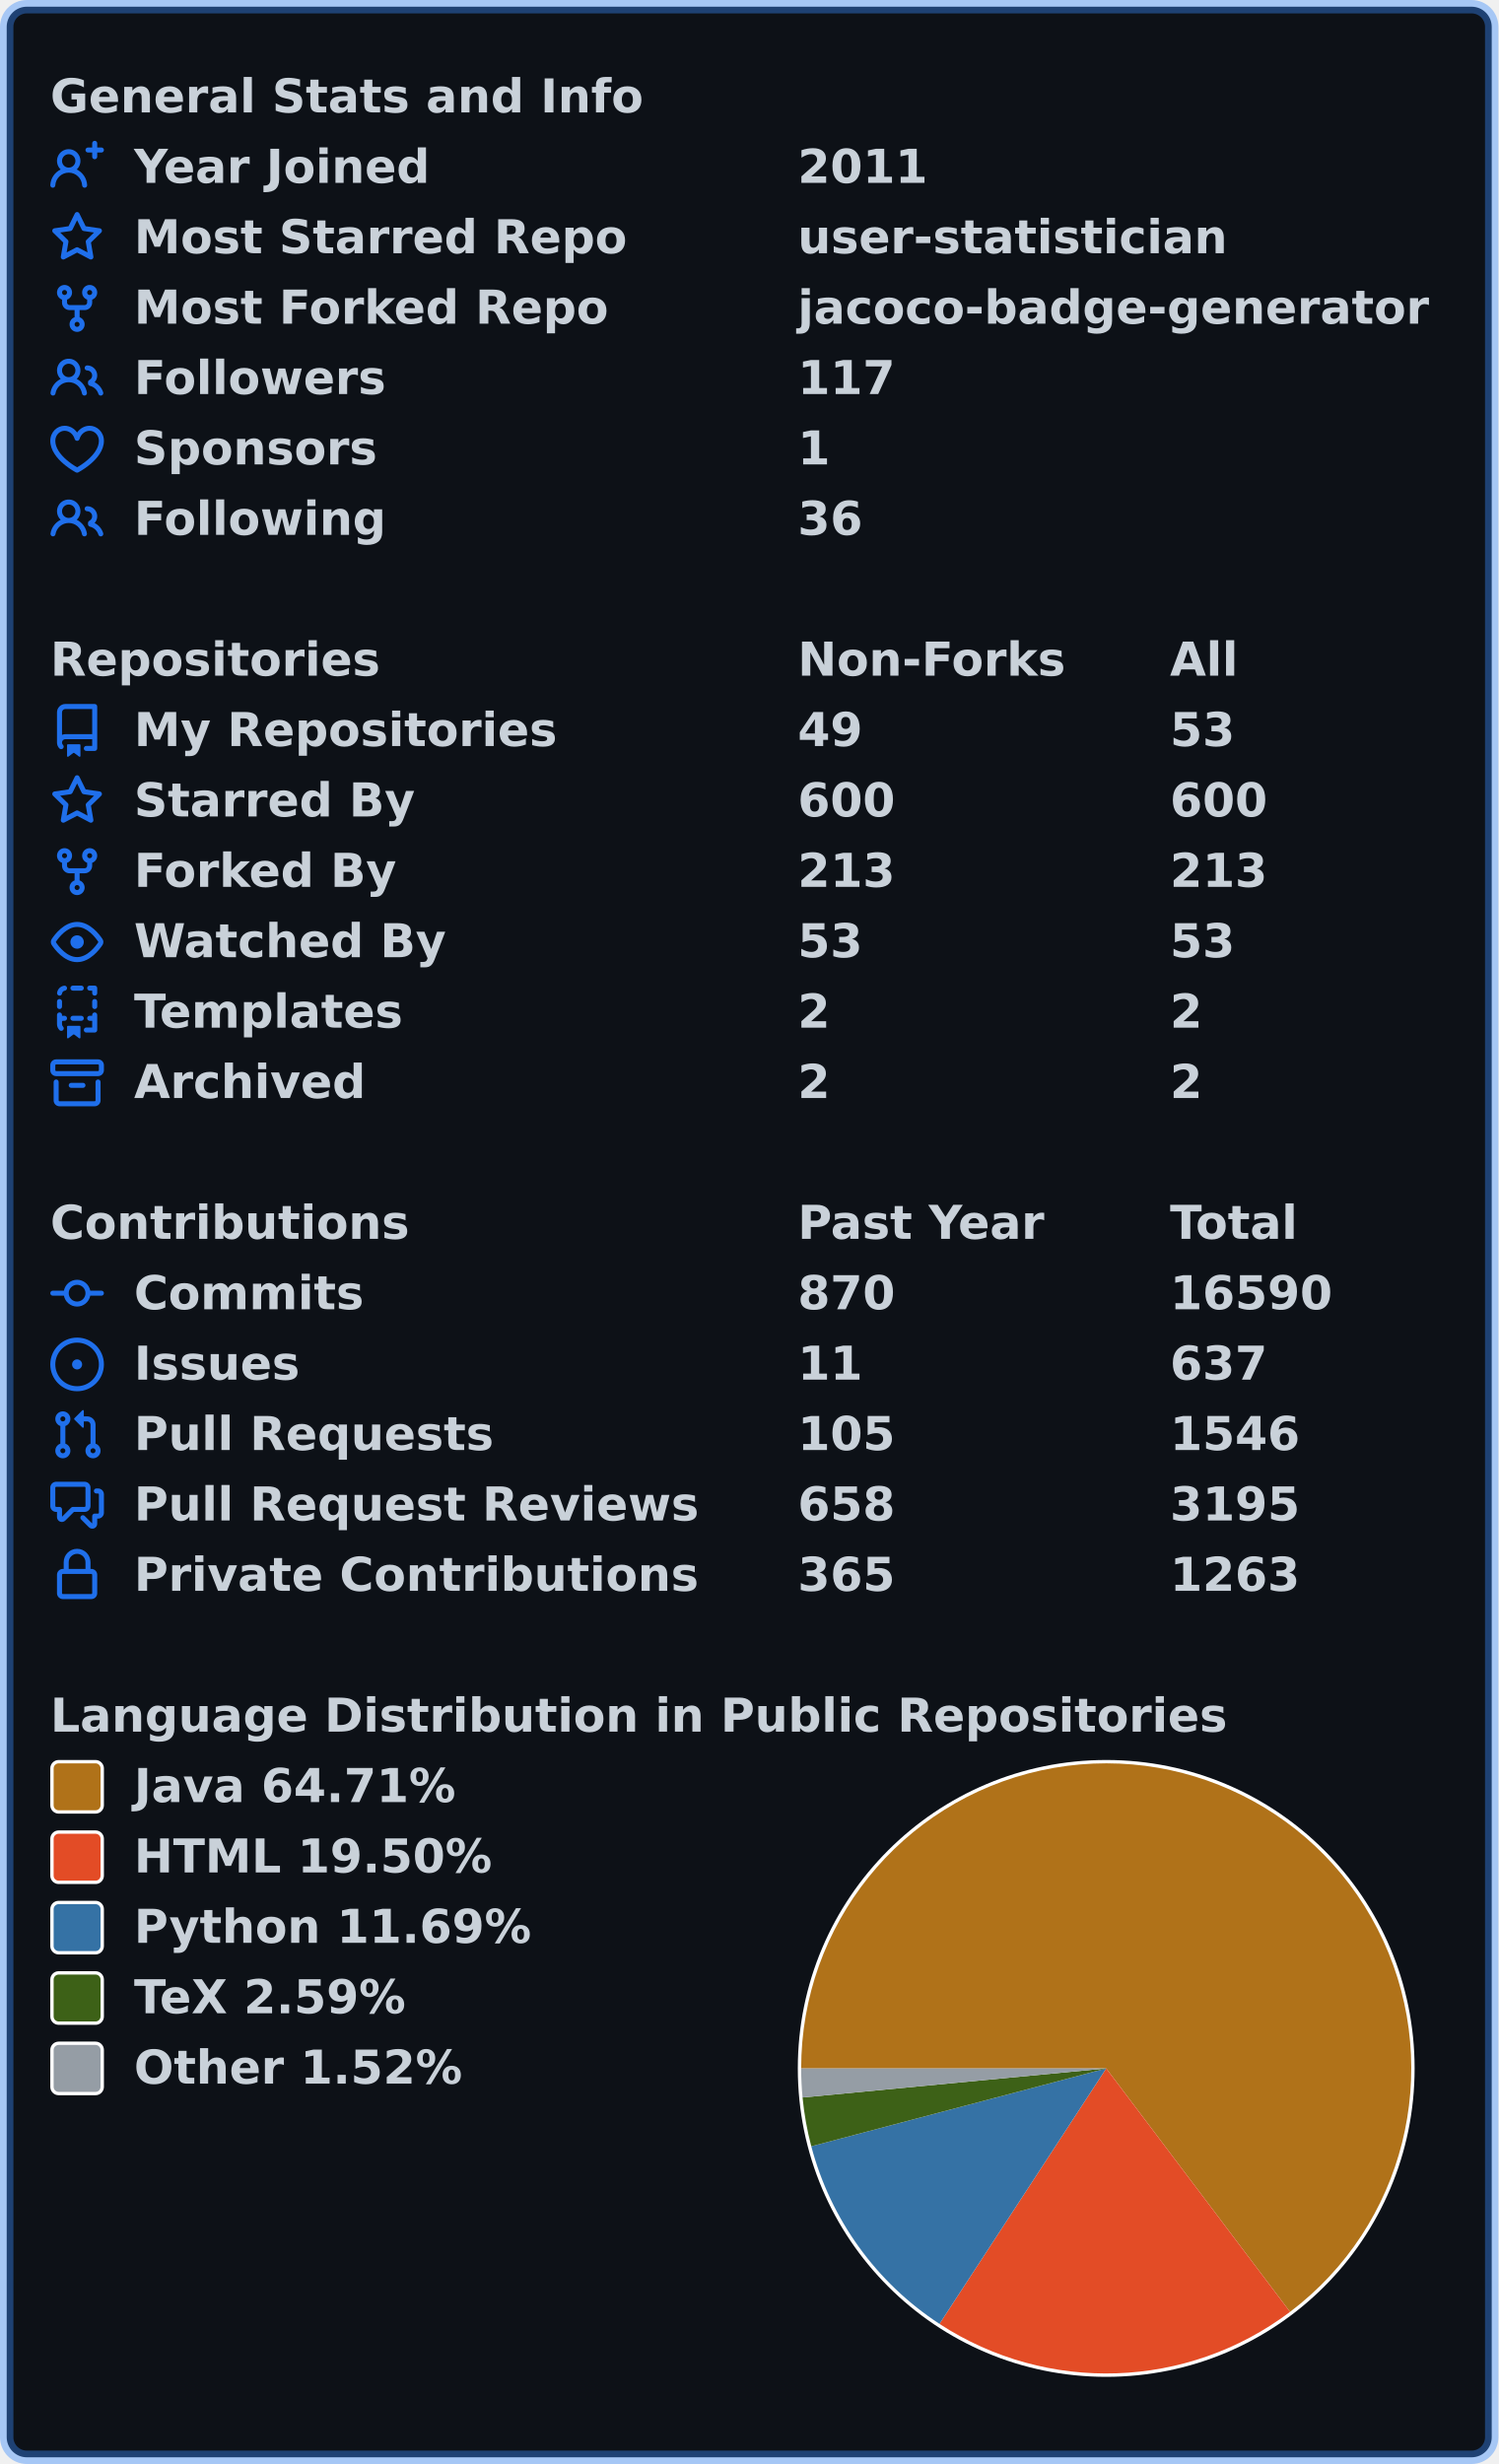
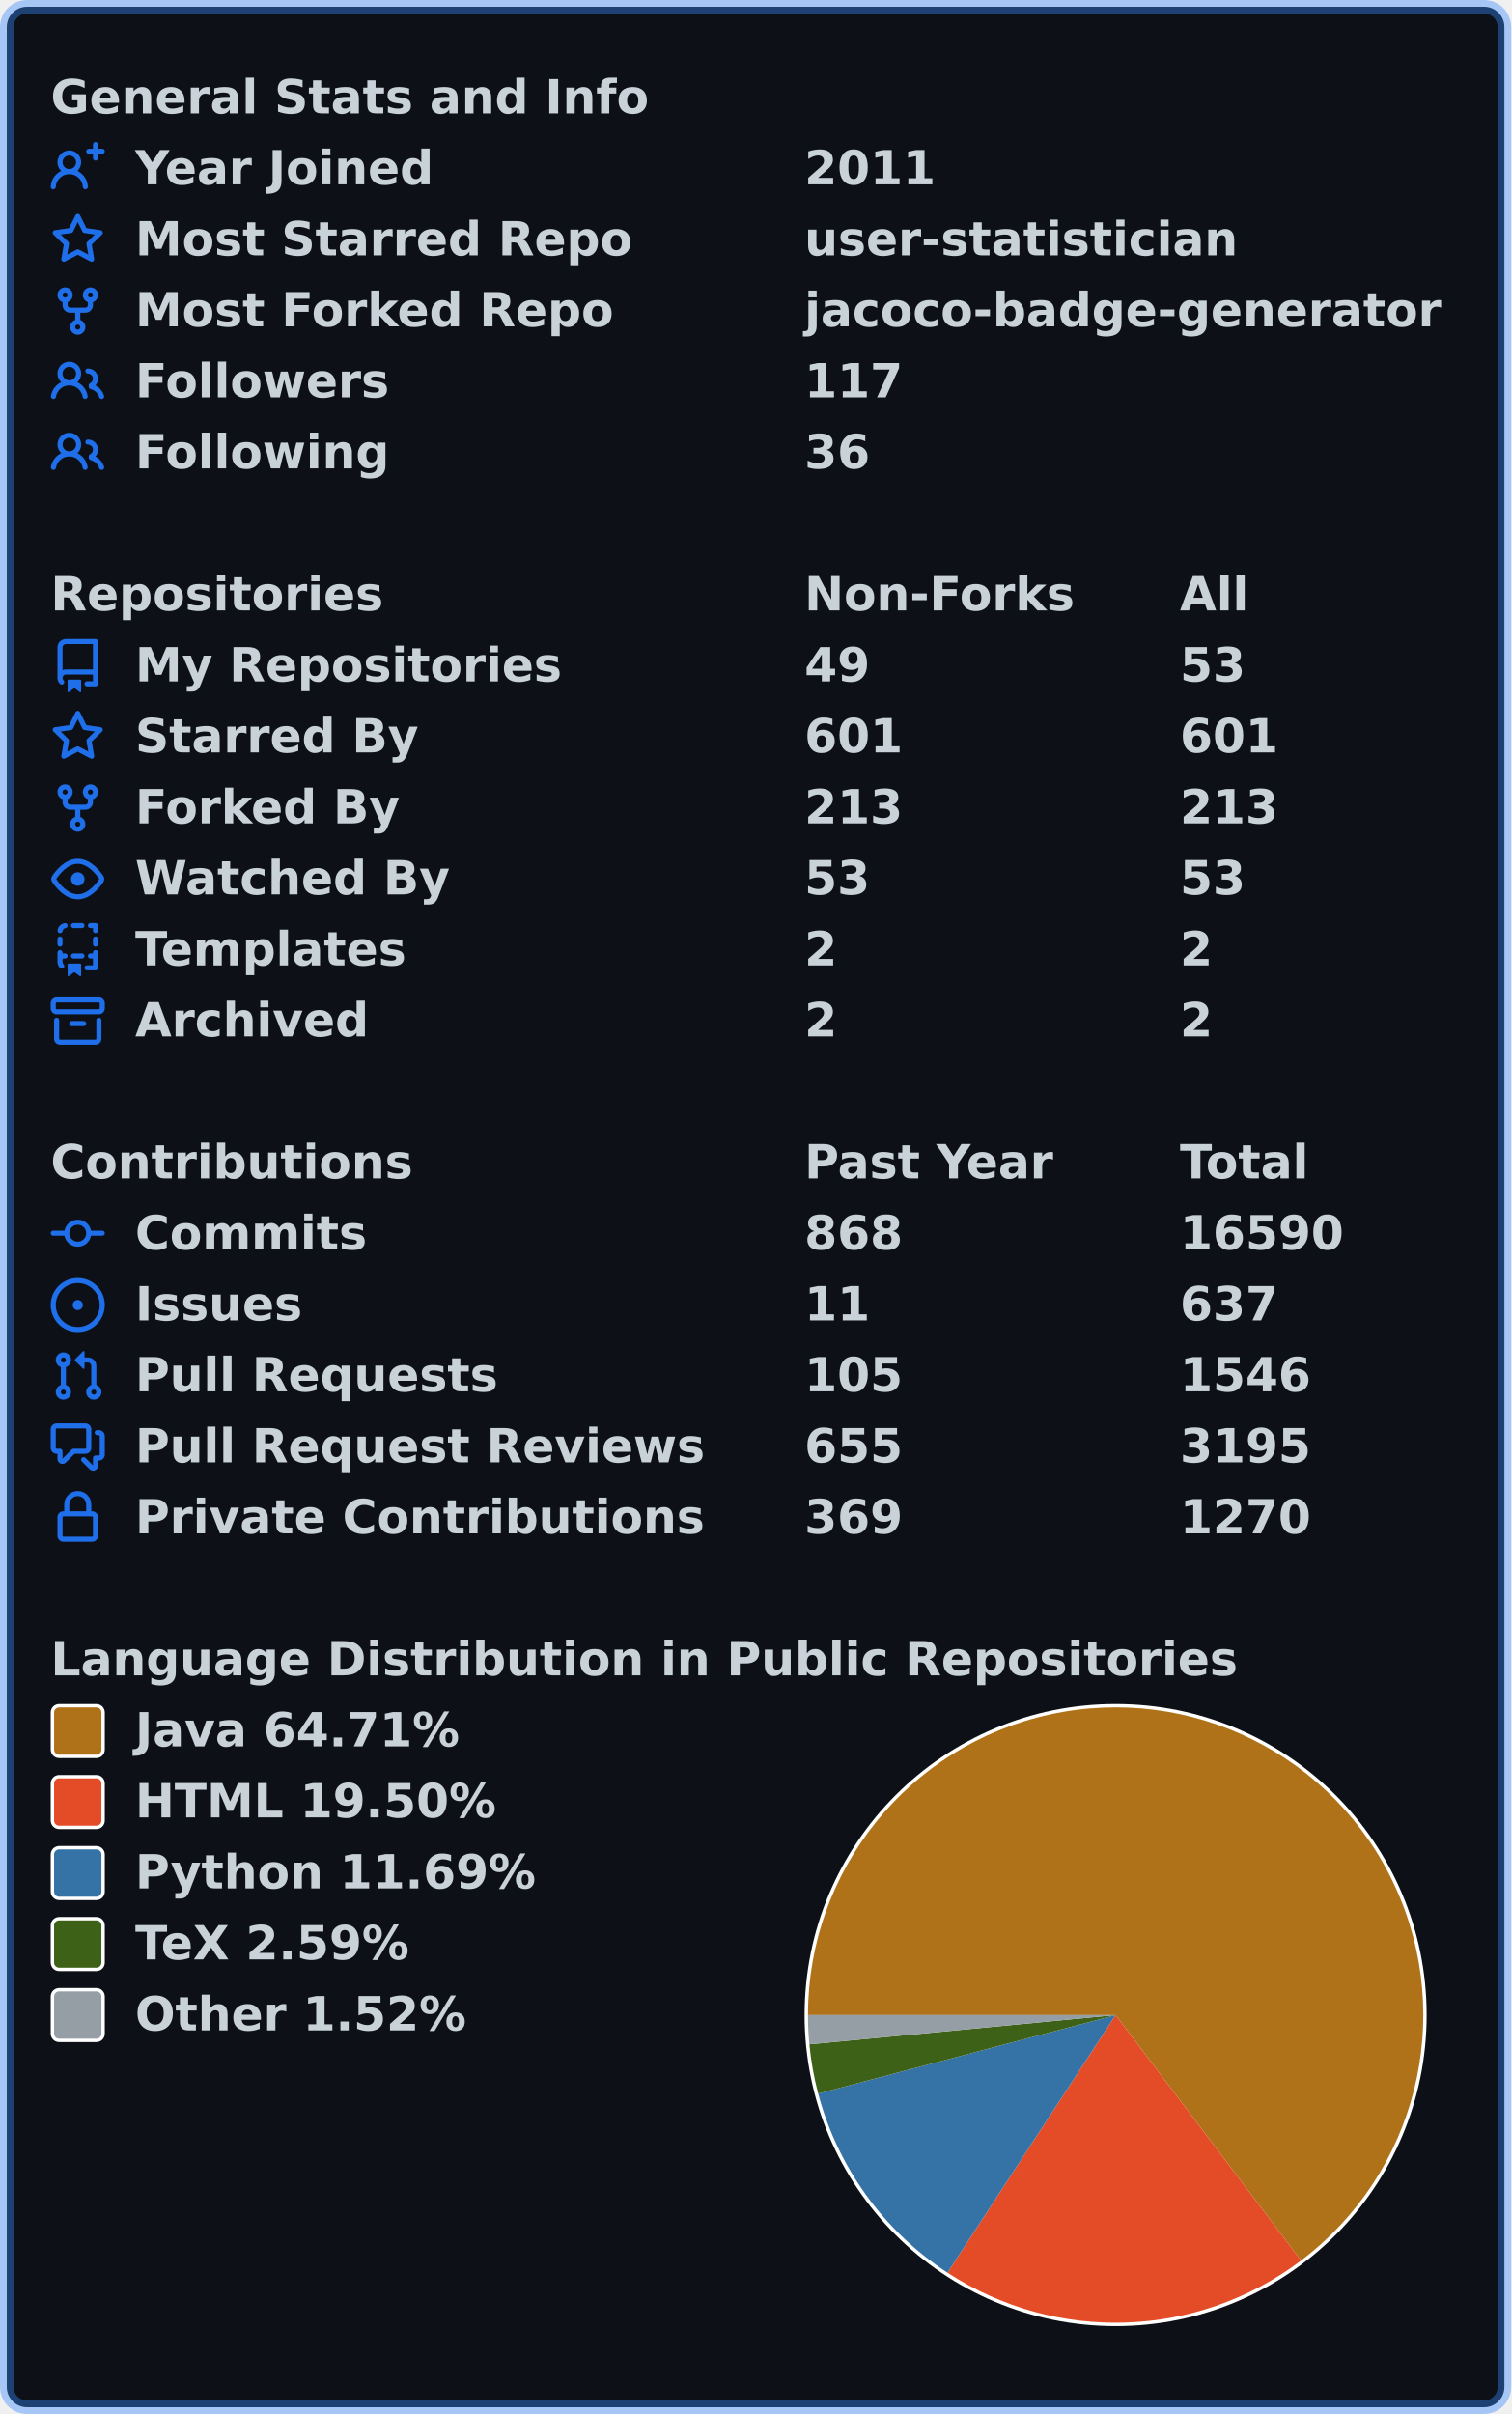
- <svg xmlns="http://www.w3.org/2000/svg" width="447" height="735" viewBox="0 0 447 735" lang="en" xml:lang="en">
-   <rect x="2" y="2" stroke-width="4" rx="6" width="443" height="731" stroke="rgba(56,139,253,0.4)" fill="#0d1117" />
+ <svg xmlns="http://www.w3.org/2000/svg" width="447" height="714" viewBox="0 0 447 714" lang="en" xml:lang="en">
+   <rect x="2" y="2" stroke-width="4" rx="6" width="443" height="710" stroke="rgba(56,139,253,0.4)" fill="#0d1117" />
  <g font-weight="600" font-size="110pt" font-family="Verdana,Geneva,DejaVu Sans,sans-serif" text-rendering="geometricPrecision">
    <g transform="translate(0, 21)" fill="#c9d1d9">
      <g transform="translate(15, 0)">
        <g transform="scale(0.095)">
          <text x="0" y="132" textLength="1851" lengthAdjust="spacingAndGlyphs">General Stats and Info</text>
        </g>
      </g>
      <g transform="translate(15, 21)">
        <path fill="#1f6feb" fill-rule="evenodd" d="M13.25 0a.75.75 0 01.75.75V2h1.25a.75.75 0 010 1.5H14v1.25a.75.75 0 01-1.5 0V3.5h-1.25a.75.75 0 010-1.5h1.25V.75a.75.75 0 01.75-.75zM5.5 4a2 2 0 100 4 2 2 0 000-4zm2.4 4.548a3.5 3.5 0 10-4.799 0 5.527 5.527 0 00-3.1 4.66.75.75 0 101.498.085A4.01 4.01 0 015.5 9.5a4.01 4.01 0 014.001 3.793.75.75 0 101.498-.086 5.527 5.527 0 00-3.1-4.659z" />
        <g transform="scale(0.095)">
          <text lengthAdjust="spacingAndGlyphs" textLength="932" x="263" y="132">Year Joined</text>
          <text lengthAdjust="spacingAndGlyphs" textLength="420" x="2347" y="132">2011</text>
        </g>
      </g>
      <g transform="translate(15, 42)">
        <path fill="#1f6feb" fill-rule="evenodd" d="M8 .25a.75.75 0 01.673.418l1.882 3.815 4.21.612a.75.75 0 01.416 1.279l-3.046 2.97.719 4.192a.75.75 0 01-1.088.791L8 12.347l-3.766 1.98a.75.75 0 01-1.088-.79l.72-4.194L.818 6.374a.75.75 0 01.416-1.28l4.21-.611L7.327.668A.75.75 0 018 .25zm0 2.445L6.615 5.5a.75.75 0 01-.564.41l-3.097.45 2.24 2.184a.75.75 0 01.216.664l-.528 3.084 2.769-1.456a.75.75 0 01.698 0l2.77 1.456-.53-3.084a.75.75 0 01.216-.664l2.24-2.183-3.096-.45a.75.75 0 01-.564-.41L8 2.694v.001z" />
        <g transform="scale(0.095)">
          <text lengthAdjust="spacingAndGlyphs" textLength="1532" x="263" y="132">Most Starred Repo</text>
          <text lengthAdjust="spacingAndGlyphs" textLength="1320" x="2347" y="132">user-statistician</text>
        </g>
      </g>
      <g transform="translate(15, 63)">
        <path fill="#1f6feb" fill-rule="evenodd" d="M5 3.25a.75.75 0 11-1.5 0 .75.75 0 011.5 0zm0 2.122a2.25 2.25 0 10-1.5 0v.878A2.25 2.25 0 005.75 8.5h1.5v2.128a2.251 2.251 0 101.5 0V8.5h1.5a2.25 2.25 0 002.25-2.25v-.878a2.25 2.25 0 10-1.5 0v.878a.75.75 0 01-.75.75h-4.5A.75.75 0 015 6.25v-.878zm3.75 7.378a.75.75 0 11-1.5 0 .75.75 0 011.5 0zm3-8.75a.75.75 0 100-1.5.75.75 0 000 1.5z" />
        <g transform="scale(0.095)">
          <text lengthAdjust="spacingAndGlyphs" textLength="1485" x="263" y="132">Most Forked Repo</text>
          <text lengthAdjust="spacingAndGlyphs" textLength="1986" x="2347" y="132">jacoco-badge-generator</text>
        </g>
      </g>
      <g transform="translate(15, 84)">
        <path fill="#1f6feb" fill-rule="evenodd" d="M5.5 3.5a2 2 0 100 4 2 2 0 000-4zM2 5.5a3.5 3.5 0 115.898 2.549 5.507 5.507 0 013.034 4.084.75.75 0 11-1.482.235 4.001 4.001 0 00-7.9 0 .75.75 0 01-1.482-.236A5.507 5.507 0 013.102 8.05 3.49 3.49 0 012 5.5zM11 4a.75.75 0 100 1.5 1.5 1.5 0 01.666 2.844.75.75 0 00-.416.672v.352a.75.75 0 00.574.73c1.2.289 2.162 1.2 2.522 2.372a.75.75 0 101.434-.44 5.01 5.01 0 00-2.56-3.012A3 3 0 0011 4z" />
        <g transform="scale(0.095)">
          <text lengthAdjust="spacingAndGlyphs" textLength="778" x="263" y="132">Followers</text>
          <text lengthAdjust="spacingAndGlyphs" textLength="315" x="2347" y="132">117</text>
        </g>
      </g>
      <g transform="translate(15, 105)">
-         <path fill="#1f6feb" fill-rule="evenodd" d="M4.25 2.5c-1.336 0-2.75 1.164-2.75 3 0 2.15 1.58 4.144 3.365 5.682A20.565 20.565 0 008 13.393a20.561 20.561 0 003.135-2.211C12.92 9.644 14.5 7.65 14.5 5.5c0-1.836-1.414-3-2.75-3-1.373 0-2.609.986-3.029 2.456a.75.75 0 01-1.442 0C6.859 3.486 5.623 2.5 4.25 2.5zM8 14.25l-.345.666-.002-.001-.006-.003-.018-.01a7.643 7.643 0 01-.31-.17 22.075 22.075 0 01-3.434-2.414C2.045 10.731 0 8.35 0 5.5 0 2.836 2.086 1 4.25 1 5.797 1 7.153 1.802 8 3.02 8.847 1.802 10.203 1 11.75 1 13.914 1 16 2.836 16 5.5c0 2.85-2.045 5.231-3.885 6.818a22.08 22.08 0 01-3.744 2.584l-.018.01-.006.003h-.002L8 14.25zm0 0l.345.666a.752.752 0 01-.69 0L8 14.25z" />
-         <g transform="scale(0.095)">
-           <text lengthAdjust="spacingAndGlyphs" textLength="754" x="263" y="132">Sponsors</text>
-           <text lengthAdjust="spacingAndGlyphs" textLength="105" x="2347" y="132">1</text>
-         </g>
-       </g>
-       <g transform="translate(15, 126)">
        <path fill="#1f6feb" fill-rule="evenodd" d="M5.5 3.5a2 2 0 100 4 2 2 0 000-4zM2 5.5a3.5 3.5 0 115.898 2.549 5.507 5.507 0 013.034 4.084.75.75 0 11-1.482.235 4.001 4.001 0 00-7.9 0 .75.75 0 01-1.482-.236A5.507 5.507 0 013.102 8.05 3.49 3.49 0 012 5.5zM11 4a.75.75 0 100 1.5 1.5 1.5 0 01.666 2.844.75.75 0 00-.416.672v.352a.75.75 0 00.574.73c1.2.289 2.162 1.2 2.522 2.372a.75.75 0 101.434-.44 5.01 5.01 0 00-2.56-3.012A3 3 0 0011 4z" />
        <g transform="scale(0.095)">
          <text lengthAdjust="spacingAndGlyphs" textLength="780" x="263" y="132">Following</text>
          <text lengthAdjust="spacingAndGlyphs" textLength="210" x="2347" y="132">36</text>
        </g>
      </g>
    </g>
-     <g transform="translate(0, 189)" fill="#c9d1d9">
+     <g transform="translate(0, 168)" fill="#c9d1d9">
      <g transform="translate(15, 0)">
        <g transform="scale(0.095)">
          <text x="0" y="132" textLength="1020" lengthAdjust="spacingAndGlyphs">Repositories</text>
          <text x="2347" y="132" textLength="832" lengthAdjust="spacingAndGlyphs">Non-Forks</text>
          <text x="3516" y="132" textLength="206" lengthAdjust="spacingAndGlyphs">All</text>
        </g>
      </g>
      <g transform="translate(15, 21)">
        <path fill="#1f6feb" fill-rule="evenodd" d="M2 2.5A2.5 2.5 0 014.5 0h8.75a.75.75 0 01.75.75v12.5a.75.75 0 01-.75.75h-2.5a.75.75 0 110-1.5h1.75v-2h-8a1 1 0 00-.714 1.7.75.75 0 01-1.072 1.05A2.495 2.495 0 012 11.5v-9zm10.5-1V9h-8c-.356 0-.694.074-1 .208V2.5a1 1 0 011-1h8zM5 12.25v3.25a.25.25 0 00.4.2l1.45-1.087a.25.25 0 01.3 0L8.6 15.7a.25.25 0 00.4-.2v-3.25a.25.25 0 00-.25-.25h-3.5a.25.25 0 00-.25.25z" />
        <g transform="scale(0.095)">
          <text lengthAdjust="spacingAndGlyphs" textLength="1312" x="263" y="132">My Repositories</text>
          <text lengthAdjust="spacingAndGlyphs" textLength="210" x="2347" y="132">49</text>
          <text lengthAdjust="spacingAndGlyphs" textLength="210" x="3516" y="132">53</text>
        </g>
      </g>
      <g transform="translate(15, 42)">
        <path fill="#1f6feb" fill-rule="evenodd" d="M8 .25a.75.75 0 01.673.418l1.882 3.815 4.21.612a.75.75 0 01.416 1.279l-3.046 2.97.719 4.192a.75.75 0 01-1.088.791L8 12.347l-3.766 1.98a.75.75 0 01-1.088-.79l.72-4.194L.818 6.374a.75.75 0 01.416-1.28l4.21-.611L7.327.668A.75.75 0 018 .25zm0 2.445L6.615 5.5a.75.75 0 01-.564.41l-3.097.45 2.24 2.184a.75.75 0 01.216.664l-.528 3.084 2.769-1.456a.75.75 0 01.698 0l2.77 1.456-.53-3.084a.75.75 0 01.216-.664l2.24-2.183-3.096-.45a.75.75 0 01-.564-.41L8 2.694v.001z" />
        <g transform="scale(0.095)">
          <text lengthAdjust="spacingAndGlyphs" textLength="874" x="263" y="132">Starred By</text>
-           <text lengthAdjust="spacingAndGlyphs" textLength="315" x="2347" y="132">600</text>
-           <text lengthAdjust="spacingAndGlyphs" textLength="315" x="3516" y="132">600</text>
+           <text lengthAdjust="spacingAndGlyphs" textLength="315" x="2347" y="132">601</text>
+           <text lengthAdjust="spacingAndGlyphs" textLength="315" x="3516" y="132">601</text>
        </g>
      </g>
      <g transform="translate(15, 63)">
        <path fill="#1f6feb" fill-rule="evenodd" d="M5 3.25a.75.75 0 11-1.5 0 .75.75 0 011.5 0zm0 2.122a2.25 2.25 0 10-1.5 0v.878A2.25 2.25 0 005.75 8.5h1.5v2.128a2.251 2.251 0 101.5 0V8.5h1.5a2.25 2.25 0 002.25-2.25v-.878a2.25 2.25 0 10-1.5 0v.878a.75.75 0 01-.75.75h-4.5A.75.75 0 015 6.25v-.878zm3.75 7.378a.75.75 0 11-1.5 0 .75.75 0 011.5 0zm3-8.75a.75.75 0 100-1.5.75.75 0 000 1.5z" />
        <g transform="scale(0.095)">
          <text lengthAdjust="spacingAndGlyphs" textLength="828" x="263" y="132">Forked By</text>
          <text lengthAdjust="spacingAndGlyphs" textLength="315" x="2347" y="132">213</text>
          <text lengthAdjust="spacingAndGlyphs" textLength="315" x="3516" y="132">213</text>
        </g>
      </g>
      <g transform="translate(15, 84)">
        <path fill="#1f6feb" fill-rule="evenodd" d="M1.679 7.932c.412-.621 1.242-1.75 2.366-2.717C5.175 4.242 6.527 3.5 8 3.5c1.473 0 2.824.742 3.955 1.715 1.124.967 1.954 2.096 2.366 2.717a.119.119 0 010 .136c-.412.621-1.242 1.75-2.366 2.717C10.825 11.758 9.473 12.5 8 12.5c-1.473 0-2.824-.742-3.955-1.715C2.92 9.818 2.09 8.69 1.679 8.068a.119.119 0 010-.136zM8 2c-1.981 0-3.67.992-4.933 2.078C1.797 5.169.88 6.423.43 7.1a1.619 1.619 0 000 1.798c.45.678 1.367 1.932 2.637 3.024C4.329 13.008 6.019 14 8 14c1.981 0 3.67-.992 4.933-2.078 1.27-1.091 2.187-2.345 2.637-3.023a1.619 1.619 0 000-1.798c-.45-.678-1.367-1.932-2.637-3.023C11.671 2.992 9.981 2 8 2zm0 8a2 2 0 100-4 2 2 0 000 4z" />
        <g transform="scale(0.095)">
          <text lengthAdjust="spacingAndGlyphs" textLength="993" x="263" y="132">Watched By</text>
          <text lengthAdjust="spacingAndGlyphs" textLength="210" x="2347" y="132">53</text>
          <text lengthAdjust="spacingAndGlyphs" textLength="210" x="3516" y="132">53</text>
        </g>
      </g>
      <g transform="translate(15, 105)">
        <path fill="#1f6feb" fill-rule="evenodd" d="M6 .75A.75.75 0 016.75 0h2.5a.75.75 0 010 1.5h-2.5A.75.75 0 016 .75zm5 0a.75.75 0 01.75-.75h1.5a.75.75 0 01.75.75v1.5a.75.75 0 01-1.5 0V1.5h-.75A.75.75 0 0111 .75zM4.992.662a.75.75 0 01-.636.848c-.436.063-.783.41-.846.846a.75.75 0 01-1.485-.212A2.501 2.501 0 014.144.025a.75.75 0 01.848.637zM2.75 4a.75.75 0 01.75.75v1.5a.75.75 0 01-1.5 0v-1.5A.75.75 0 012.75 4zm10.5 0a.75.75 0 01.75.75v1.5a.75.75 0 01-1.5 0v-1.5a.75.75 0 01.75-.75zM2.75 8a.75.75 0 01.75.75v.268A1.72 1.72 0 013.75 9h.5a.75.75 0 010 1.5h-.5a.25.25 0 00-.25.25v.75c0 .28.114.532.3.714a.75.75 0 01-1.05 1.072A2.495 2.495 0 012 11.5V8.75A.75.75 0 012.75 8zm10.5 0a.75.75 0 01.75.75v4.5a.75.75 0 01-.75.75h-2.5a.75.75 0 010-1.5h1.75v-2h-.75a.75.75 0 010-1.5h.75v-.25a.75.75 0 01.75-.75zM6 9.75A.75.75 0 016.75 9h2.5a.75.75 0 010 1.5h-2.5A.75.75 0 016 9.75zm-1 2.5v3.25a.25.25 0 00.4.2l1.45-1.087a.25.25 0 01.3 0L8.6 15.7a.25.25 0 00.4-.2v-3.25a.25.25 0 00-.25-.25h-3.5a.25.25 0 00-.25.25z" />
        <g transform="scale(0.095)">
          <text lengthAdjust="spacingAndGlyphs" textLength="868" x="263" y="132">Templates</text>
          <text lengthAdjust="spacingAndGlyphs" textLength="105" x="2347" y="132">2</text>
          <text lengthAdjust="spacingAndGlyphs" textLength="105" x="3516" y="132">2</text>
        </g>
      </g>
      <g transform="translate(15, 126)">
        <path fill="#1f6feb" fill-rule="evenodd" d="M1.75 2.5a.25.25 0 00-.25.25v1.5c0 .138.112.25.25.25h12.5a.25.25 0 00.25-.25v-1.5a.25.25 0 00-.25-.25H1.75zM0 2.75C0 1.784.784 1 1.75 1h12.5c.966 0 1.75.784 1.75 1.75v1.5A1.75 1.75 0 0114.25 6H1.75A1.75 1.75 0 010 4.25v-1.5zM1.75 7a.75.75 0 01.75.75v5.5c0 .138.112.25.25.25h10.5a.25.25 0 00.25-.25v-5.5a.75.75 0 111.5 0v5.5A1.75 1.75 0 0113.25 15H2.75A1.75 1.75 0 011 13.25v-5.5A.75.75 0 011.75 7zm4.5 1a.75.75 0 000 1.5h3.5a.75.75 0 100-1.5h-3.5z" />
        <g transform="scale(0.095)">
          <text lengthAdjust="spacingAndGlyphs" textLength="726" x="263" y="132">Archived</text>
          <text lengthAdjust="spacingAndGlyphs" textLength="105" x="2347" y="132">2</text>
          <text lengthAdjust="spacingAndGlyphs" textLength="105" x="3516" y="132">2</text>
        </g>
      </g>
    </g>
-     <g transform="translate(0, 357)" fill="#c9d1d9">
+     <g transform="translate(0, 336)" fill="#c9d1d9">
      <g transform="translate(15, 0)">
        <g transform="scale(0.095)">
          <text x="0" y="132" textLength="1112" lengthAdjust="spacingAndGlyphs">Contributions</text>
          <text x="2347" y="132" textLength="774" lengthAdjust="spacingAndGlyphs">Past Year</text>
          <text x="3516" y="132" textLength="414" lengthAdjust="spacingAndGlyphs">Total</text>
        </g>
      </g>
      <g transform="translate(15, 21)">
        <path fill="#1f6feb" fill-rule="evenodd" d="M10.5 7.75a2.5 2.5 0 11-5 0 2.5 2.5 0 015 0zm1.43.75a4.002 4.002 0 01-7.86 0H.75a.75.75 0 110-1.5h3.32a4.001 4.001 0 017.86 0h3.32a.75.75 0 110 1.5h-3.32z" />
        <g transform="scale(0.095)">
          <text lengthAdjust="spacingAndGlyphs" textLength="734" x="263" y="132">Commits</text>
-           <text lengthAdjust="spacingAndGlyphs" textLength="315" x="2347" y="132">870</text>
+           <text lengthAdjust="spacingAndGlyphs" textLength="315" x="2347" y="132">868</text>
          <text lengthAdjust="spacingAndGlyphs" textLength="525" x="3516" y="132">16590</text>
        </g>
      </g>
      <g transform="translate(15, 42)">
        <path fill="#1f6feb" d="M8 9.5a1.5 1.5 0 100-3 1.5 1.5 0 000 3z" />
        <path fill="#1f6feb" fill-rule="evenodd" d="M8 0a8 8 0 100 16A8 8 0 008 0zM1.5 8a6.5 6.5 0 1113 0 6.5 6.5 0 01-13 0z" />
        <g transform="scale(0.095)">
          <text lengthAdjust="spacingAndGlyphs" textLength="512" x="263" y="132">Issues</text>
          <text lengthAdjust="spacingAndGlyphs" textLength="210" x="2347" y="132">11</text>
          <text lengthAdjust="spacingAndGlyphs" textLength="315" x="3516" y="132">637</text>
        </g>
      </g>
      <g transform="translate(15, 63)">
        <path fill="#1f6feb" fill-rule="evenodd" d="M7.177 3.073L9.573.677A.25.25 0 0110 .854v4.792a.25.25 0 01-.427.177L7.177 3.427a.25.25 0 010-.354zM3.75 2.5a.75.75 0 100 1.5.75.75 0 000-1.5zm-2.25.75a2.25 2.25 0 113 2.122v5.256a2.251 2.251 0 11-1.5 0V5.372A2.25 2.25 0 011.5 3.25zM11 2.5h-1V4h1a1 1 0 011 1v5.628a2.251 2.251 0 101.5 0V5A2.5 2.5 0 0011 2.5zm1 10.25a.75.75 0 111.5 0 .75.75 0 01-1.5 0zM3.75 12a.75.75 0 100 1.5.75.75 0 000-1.5z" />
        <g transform="scale(0.095)">
          <text lengthAdjust="spacingAndGlyphs" textLength="1113" x="263" y="132">Pull Requests</text>
          <text lengthAdjust="spacingAndGlyphs" textLength="315" x="2347" y="132">105</text>
          <text lengthAdjust="spacingAndGlyphs" textLength="420" x="3516" y="132">1546</text>
        </g>
      </g>
      <g transform="translate(15, 84)">
        <path fill="#1f6feb" fill-rule="evenodd" d="M1.5 2.75a.25.25 0 01.25-.25h8.5a.25.25 0 01.25.25v5.5a.25.25 0 01-.25.25h-3.5a.75.75 0 00-.53.22L3.5 11.44V9.25a.75.75 0 00-.75-.75h-1a.25.25 0 01-.25-.25v-5.5zM1.75 1A1.75 1.75 0 000 2.75v5.5C0 9.216.784 10 1.75 10H2v1.543a1.457 1.457 0 002.487 1.03L7.061 10h3.189A1.75 1.75 0 0012 8.25v-5.5A1.75 1.75 0 0010.25 1h-8.5zM14.5 4.75a.25.25 0 00-.25-.25h-.5a.75.75 0 110-1.5h.5c.966 0 1.75.784 1.75 1.75v5.5A1.75 1.75 0 0114.25 12H14v1.543a1.457 1.457 0 01-2.487 1.03L9.22 12.28a.75.75 0 111.06-1.06l2.22 2.22v-2.19a.75.75 0 01.75-.75h1a.25.25 0 00.25-.25v-5.5z" />
        <g transform="scale(0.095)">
          <text lengthAdjust="spacingAndGlyphs" textLength="1762" x="263" y="132">Pull Request Reviews</text>
-           <text lengthAdjust="spacingAndGlyphs" textLength="315" x="2347" y="132">658</text>
+           <text lengthAdjust="spacingAndGlyphs" textLength="315" x="2347" y="132">655</text>
          <text lengthAdjust="spacingAndGlyphs" textLength="420" x="3516" y="132">3195</text>
        </g>
      </g>
      <g transform="translate(15, 105)">
        <path fill="#1f6feb" fill-rule="evenodd" d="M4 4v2h-.25A1.75 1.75 0 002 7.75v5.5c0 .966.784 1.75 1.75 1.75h8.5A1.75 1.75 0 0014 13.25v-5.5A1.75 1.75 0 0012.25 6H12V4a4 4 0 10-8 0zm6.5 2V4a2.5 2.5 0 00-5 0v2h5zM12 7.5h.25a.25.25 0 01.25.25v5.5a.25.25 0 01-.25.25h-8.5a.25.25 0 01-.25-.25v-5.5a.25.25 0 01.25-.25H12z" />
        <g transform="scale(0.095)">
          <text lengthAdjust="spacingAndGlyphs" textLength="1742" x="263" y="132">Private Contributions</text>
-           <text lengthAdjust="spacingAndGlyphs" textLength="315" x="2347" y="132">365</text>
-           <text lengthAdjust="spacingAndGlyphs" textLength="420" x="3516" y="132">1263</text>
+           <text lengthAdjust="spacingAndGlyphs" textLength="315" x="2347" y="132">369</text>
+           <text lengthAdjust="spacingAndGlyphs" textLength="420" x="3516" y="132">1270</text>
        </g>
      </g>
    </g>
-     <g transform="translate(0, 504)" fill="#c9d1d9">
+     <g transform="translate(0, 483)" fill="#c9d1d9">
      <g transform="translate(15, 0)">
        <g transform="scale(0.095)">
          <text x="0" y="132" textLength="3652" lengthAdjust="spacingAndGlyphs">Language Distribution in Public Repositories</text>
        </g>
      </g>
      <g transform="translate(238, 21)">
        <circle cx="92" cy="92" r="92" fill="#ffffff" />
      </g>
      <g transform="translate(239, 22)">
        <path fill-rule="evenodd" fill="#b07219" d="M 0.0,91 A 91 91 0 1 1 145.839 163.62 L 91,91 Z" />
        <path fill-rule="evenodd" fill="#e34c26" d="M 145.839,163.62 A 91 91 0 0 1 41.26 167.203 L 91,91 Z" />
        <path fill-rule="evenodd" fill="#3572A5" d="M 41.26,167.203 A 91 91 0 0 1 3.016 114.233 L 91,91 Z" />
        <path fill-rule="evenodd" fill="#3D6117" d="M 3.016,114.233 A 91 91 0 0 1 0.414 99.67 L 91,91 Z" />
        <path fill-rule="evenodd" fill="#959da5" d="M 0.414,99.67 A 91 91 0 0 1 0.0 91 L 91,91 Z" />
      </g>
      <g transform="translate(15, 21)">
        <rect x="0.5" y="0.5" rx="2" width="15" height="15" fill="#b07219" stroke-width="1" stroke="#ffffff" />
        <text transform="scale(0.095)" x="263" y="132" textLength="1038" lengthAdjust="spacingAndGlyphs">Java 64.71%</text>
      </g>
      <g transform="translate(15, 42)">
        <rect x="0.5" y="0.5" rx="2" width="15" height="15" fill="#e34c26" stroke-width="1" stroke="#ffffff" />
        <text transform="scale(0.095)" x="263" y="132" textLength="1142" lengthAdjust="spacingAndGlyphs">HTML 19.50%</text>
      </g>
      <g transform="translate(15, 63)">
        <rect x="0.5" y="0.5" rx="2" width="15" height="15" fill="#3572A5" stroke-width="1" stroke="#ffffff" />
        <text transform="scale(0.095)" x="263" y="132" textLength="1254" lengthAdjust="spacingAndGlyphs">Python 11.69%</text>
      </g>
      <g transform="translate(15, 84)">
        <rect x="0.5" y="0.5" rx="2" width="15" height="15" fill="#3D6117" stroke-width="1" stroke="#ffffff" />
        <text transform="scale(0.095)" x="263" y="132" textLength="894" lengthAdjust="spacingAndGlyphs">TeX 2.59%</text>
      </g>
      <g transform="translate(15, 105)">
        <rect x="0.5" y="0.5" rx="2" width="15" height="15" fill="#959da5" stroke-width="1" stroke="#ffffff" />
        <text transform="scale(0.095)" x="263" y="132" textLength="1047" lengthAdjust="spacingAndGlyphs">Other 1.52%</text>
      </g>
    </g>
  </g>
</svg>
